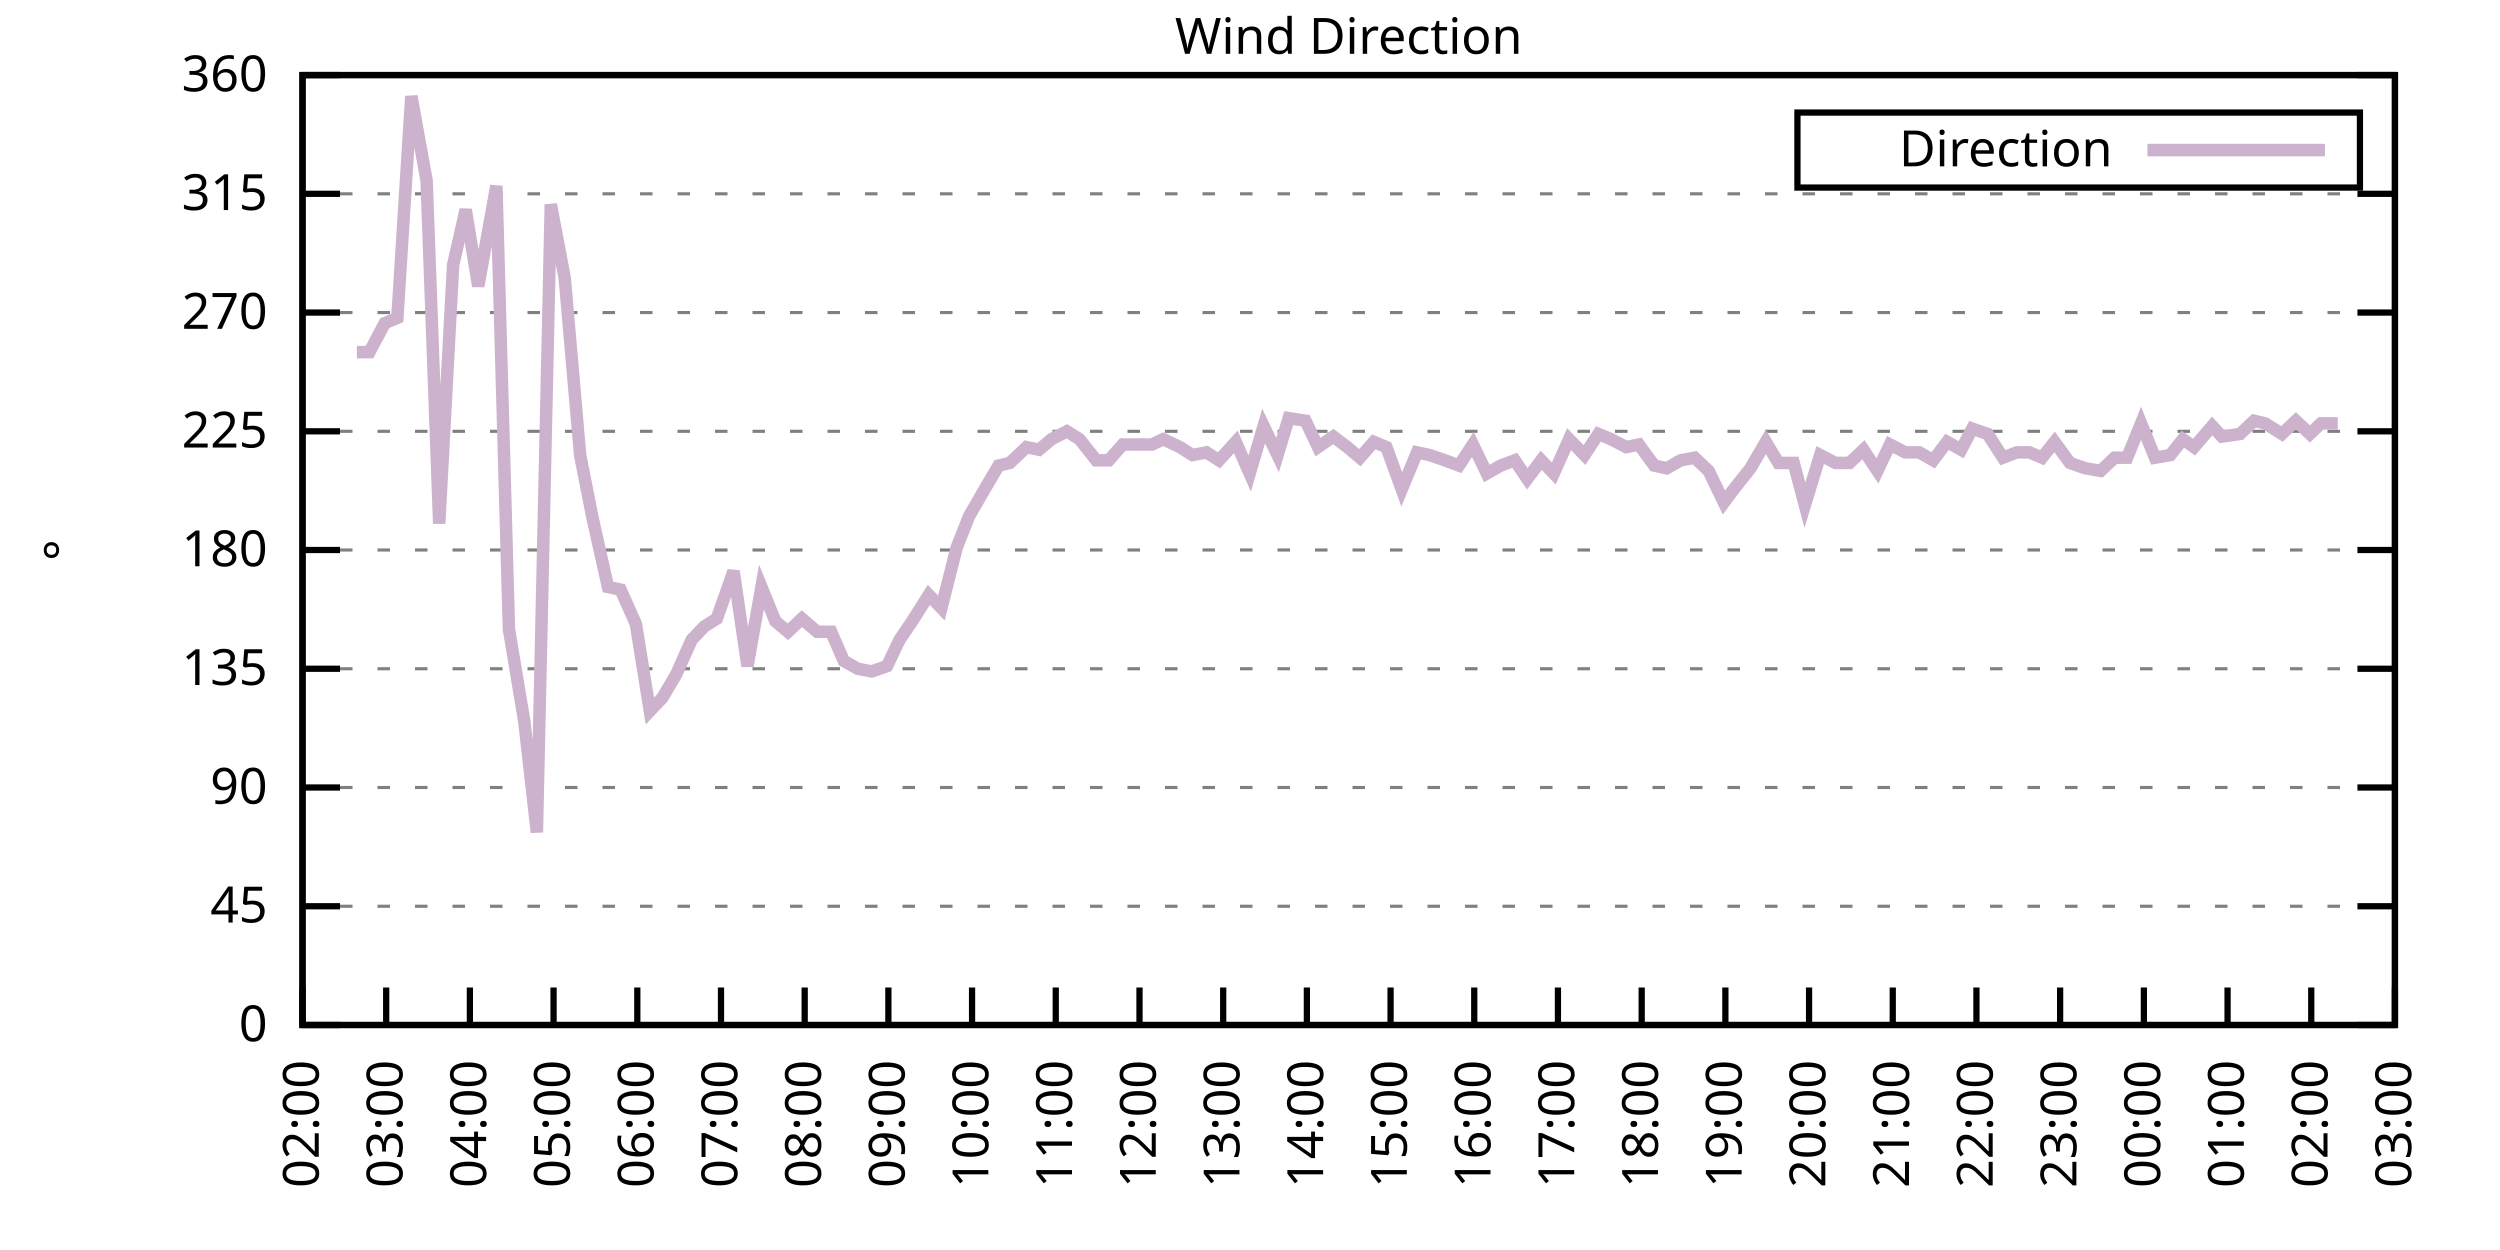
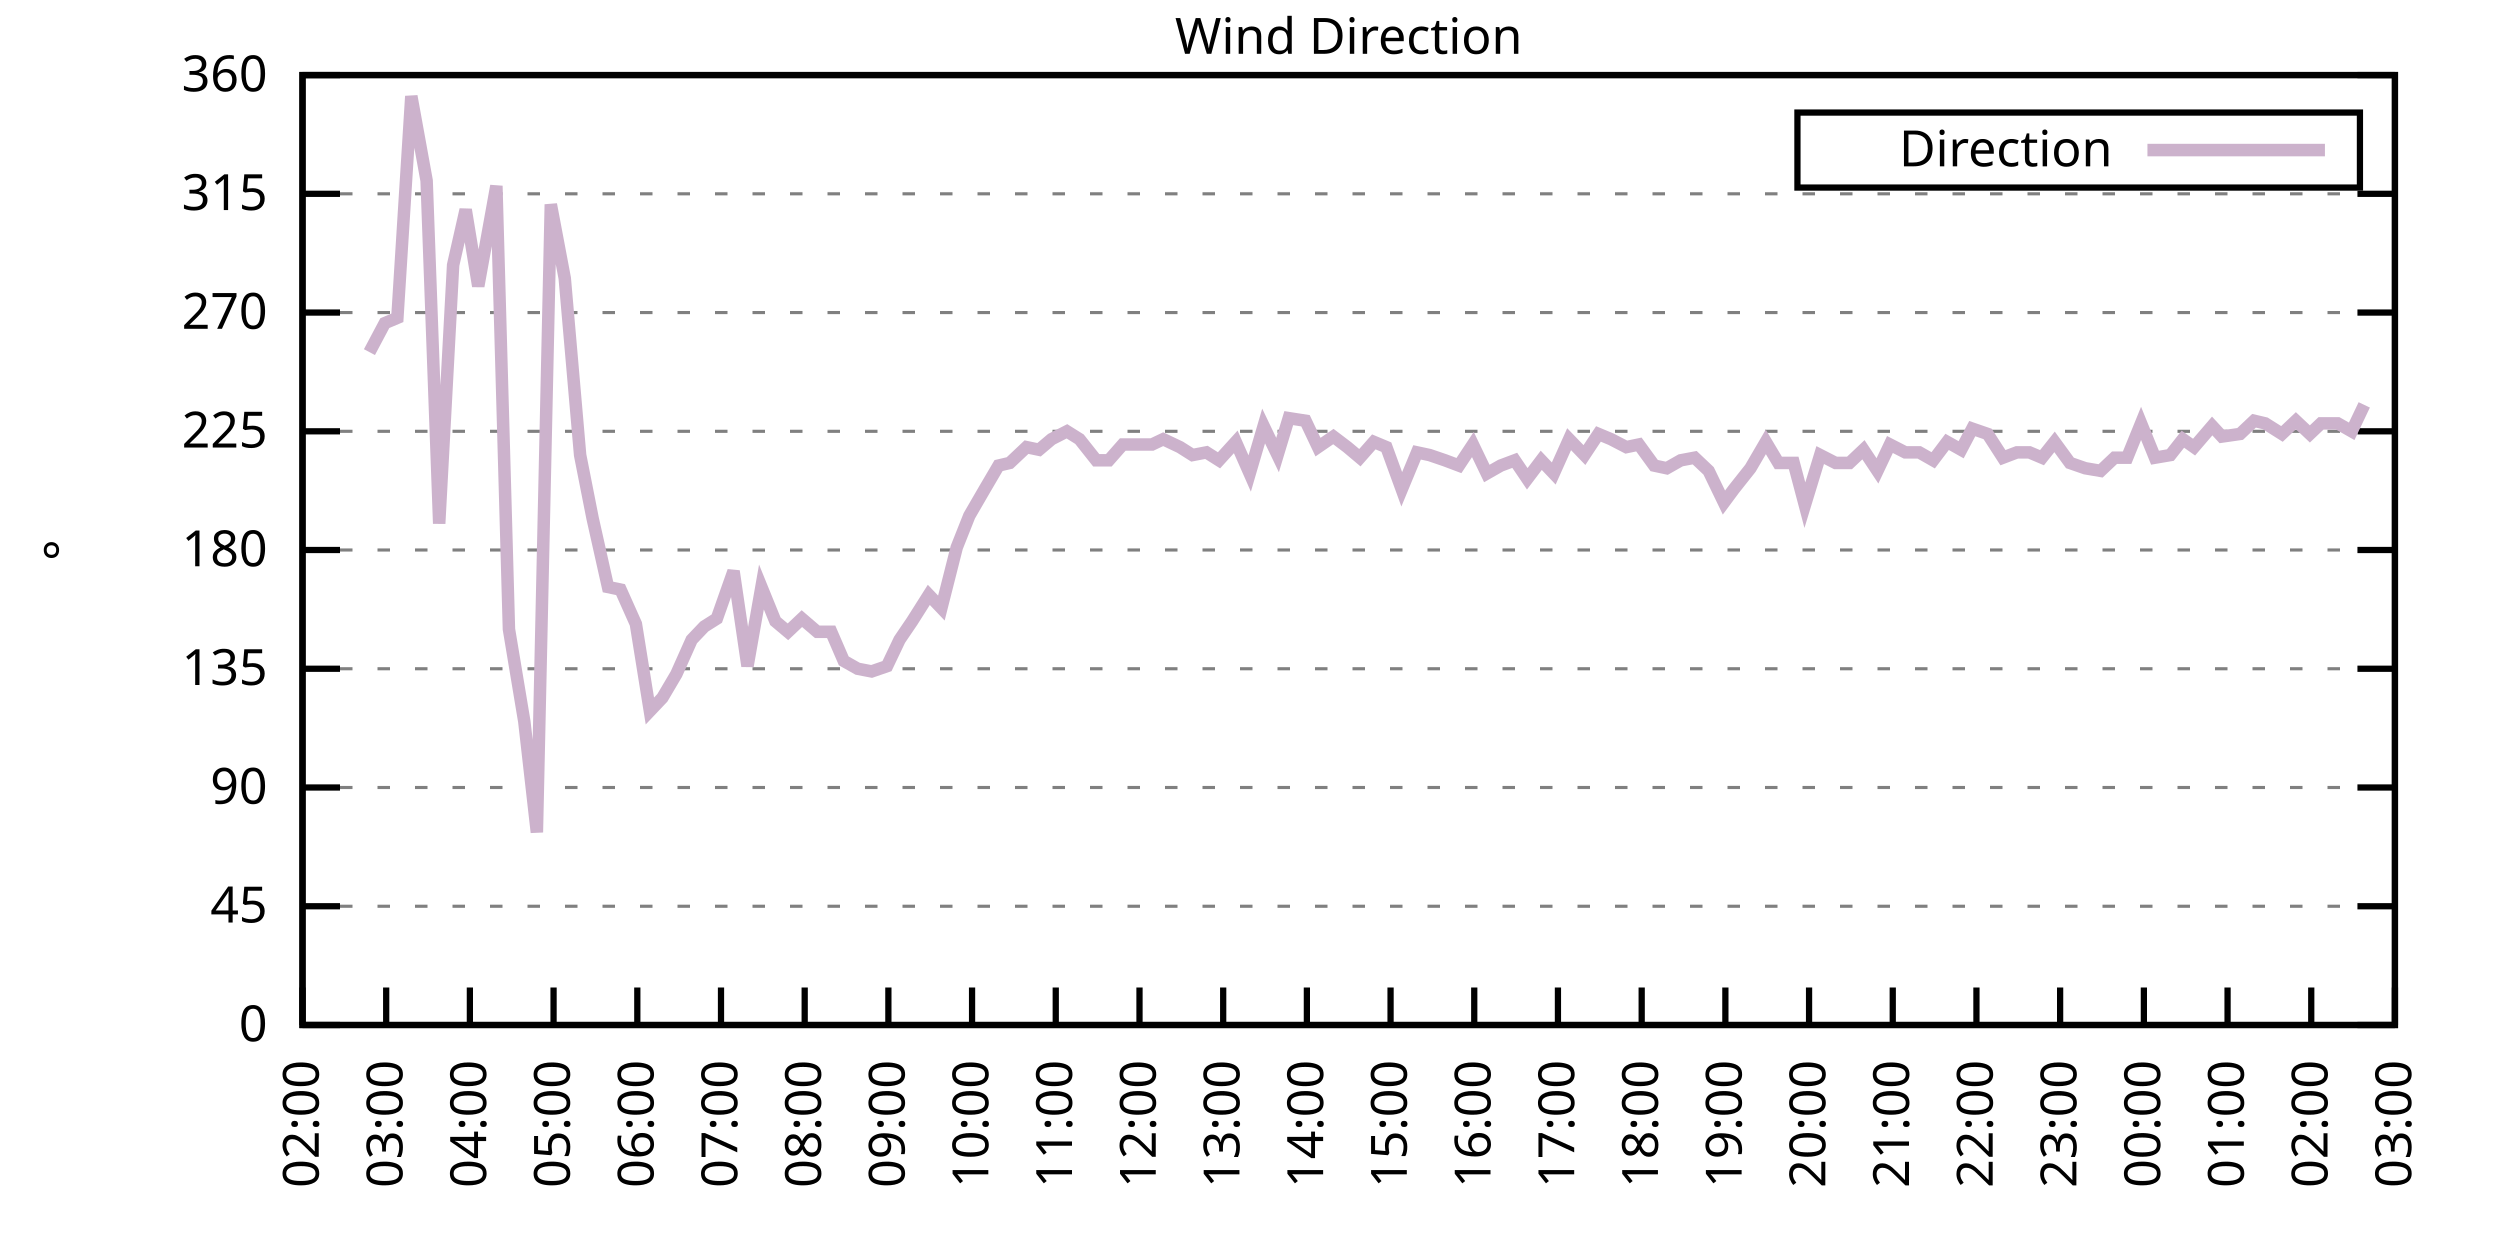
<svg xmlns="http://www.w3.org/2000/svg" xmlns:xlink="http://www.w3.org/1999/xlink" width="400" height="200" viewBox="0 0 400 200">
  <g id="gnuplot_canvas">
    <rect x="0" y="0" width="400" height="200" fill="none" />
    <defs>
      <circle id="gpDot" r="0.5" stroke-width="0.5" stroke="currentColor" />
      <path id="gpPt0" stroke-width="0.333" stroke="currentColor" d="M-1,0 h2 M0,-1 v2" />
      <path id="gpPt1" stroke-width="0.333" stroke="currentColor" d="M-1,-1 L1,1 M1,-1 L-1,1" />
      <path id="gpPt2" stroke-width="0.333" stroke="currentColor" d="M-1,0 L1,0 M0,-1 L0,1 M-1,-1 L1,1 M-1,1 L1,-1" />
      <rect id="gpPt3" stroke-width="0.333" stroke="currentColor" x="-1" y="-1" width="2" height="2" />
      <rect id="gpPt4" stroke-width="0.333" stroke="currentColor" fill="currentColor" x="-1" y="-1" width="2" height="2" />
      <circle id="gpPt5" stroke-width="0.333" stroke="currentColor" cx="0" cy="0" r="1" />
      <use xlink:href="#gpPt5" id="gpPt6" fill="currentColor" stroke="none" />
      <path id="gpPt7" stroke-width="0.333" stroke="currentColor" d="M0,-1.33 L-1.33,0.67 L1.33,0.67 z" />
      <use xlink:href="#gpPt7" id="gpPt8" fill="currentColor" stroke="none" />
      <use xlink:href="#gpPt7" id="gpPt9" stroke="currentColor" transform="rotate(180)" />
      <use xlink:href="#gpPt9" id="gpPt10" fill="currentColor" stroke="none" />
      <use xlink:href="#gpPt3" id="gpPt11" stroke="currentColor" transform="rotate(45)" />
      <use xlink:href="#gpPt11" id="gpPt12" fill="currentColor" stroke="none" />
      <path id="gpPt13" stroke-width="0.333" stroke="currentColor" d="M0,1.330 L1.265,0.411 L0.782,-1.067 L-0.782,-1.076 L-1.265,0.411 z" />
      <use xlink:href="#gpPt13" id="gpPt14" fill="currentColor" stroke="none" />
      <filter id="textbox" filterUnits="objectBoundingBox" x="0" y="0" height="1" width="1">
        <feFlood flood-color="white" flood-opacity="1" result="bgnd" />
        <feComposite in="SourceGraphic" in2="bgnd" operator="atop" />
      </filter>
      <filter id="greybox" filterUnits="objectBoundingBox" x="0" y="0" height="1" width="1">
        <feFlood flood-color="lightgrey" flood-opacity="1" result="grey" />
        <feComposite in="SourceGraphic" in2="grey" operator="atop" />
      </filter>
    </defs>
    <g fill="none" color="white" stroke="currentColor" stroke-width="1.00" stroke-linecap="butt" stroke-linejoin="miter">
</g>
    <g fill="none" color="black" stroke="currentColor" stroke-width="1.00" stroke-linecap="butt" stroke-linejoin="miter">
      <g stroke="none" shape-rendering="crispEdges">
        <polygon fill="rgb(255, 255, 255)" points="48.40,164.00 383.18,164.00 383.18,12.02 48.40,12.02 " />
      </g>
    </g>
    <g fill="none" color="black" stroke="currentColor" stroke-width="1.00" stroke-linecap="butt" stroke-linejoin="miter">
</g>
    <g fill="none" color="black" stroke="black" stroke-width="0.50" stroke-linecap="butt" stroke-linejoin="miter">
</g>
    <g fill="none" color="gray" stroke="currentColor" stroke-width="0.50" stroke-linecap="butt" stroke-linejoin="miter">
      <path stroke="gray" stroke-dasharray="2,4" class="gridline" d="M48.40,164.00 L383.19,164.00  " />
    </g>
    <g fill="none" color="gray" stroke="gray" stroke-width="1.00" stroke-linecap="butt" stroke-linejoin="miter">
</g>
    <g fill="none" color="black" stroke="currentColor" stroke-width="1.00" stroke-linecap="butt" stroke-linejoin="miter">
      <path stroke="black" d="M48.40,164.00 L54.40,164.00 M383.19,164.00 L377.19,164.00  " />
      <g transform="translate(42.80,166.60)" stroke="none" fill="black" font-family="Sans" font-size="8.00" text-anchor="end">
        <text>
          <tspan font-family="Sans"> 0</tspan>
        </text>
      </g>
    </g>
    <g fill="none" color="black" stroke="currentColor" stroke-width="1.00" stroke-linecap="butt" stroke-linejoin="miter">
</g>
    <g fill="none" color="black" stroke="black" stroke-width="0.50" stroke-linecap="butt" stroke-linejoin="miter">
</g>
    <g fill="none" color="gray" stroke="currentColor" stroke-width="0.50" stroke-linecap="butt" stroke-linejoin="miter">
      <path stroke="gray" stroke-dasharray="2,4" class="gridline" d="M48.40,145.00 L383.19,145.00  " />
    </g>
    <g fill="none" color="gray" stroke="gray" stroke-width="1.00" stroke-linecap="butt" stroke-linejoin="miter">
</g>
    <g fill="none" color="black" stroke="currentColor" stroke-width="1.00" stroke-linecap="butt" stroke-linejoin="miter">
      <path stroke="black" d="M48.40,145.00 L54.40,145.00 M383.19,145.00 L377.19,145.00  " />
      <g transform="translate(42.80,147.60)" stroke="none" fill="black" font-family="Sans" font-size="8.00" text-anchor="end">
        <text>
          <tspan font-family="Sans"> 45</tspan>
        </text>
      </g>
    </g>
    <g fill="none" color="black" stroke="currentColor" stroke-width="1.00" stroke-linecap="butt" stroke-linejoin="miter">
</g>
    <g fill="none" color="black" stroke="black" stroke-width="0.50" stroke-linecap="butt" stroke-linejoin="miter">
</g>
    <g fill="none" color="gray" stroke="currentColor" stroke-width="0.50" stroke-linecap="butt" stroke-linejoin="miter">
      <path stroke="gray" stroke-dasharray="2,4" class="gridline" d="M48.40,126.00 L383.19,126.00  " />
    </g>
    <g fill="none" color="gray" stroke="gray" stroke-width="1.00" stroke-linecap="butt" stroke-linejoin="miter">
</g>
    <g fill="none" color="black" stroke="currentColor" stroke-width="1.00" stroke-linecap="butt" stroke-linejoin="miter">
      <path stroke="black" d="M48.40,126.00 L54.40,126.00 M383.19,126.00 L377.19,126.00  " />
      <g transform="translate(42.80,128.60)" stroke="none" fill="black" font-family="Sans" font-size="8.00" text-anchor="end">
        <text>
          <tspan font-family="Sans"> 90</tspan>
        </text>
      </g>
    </g>
    <g fill="none" color="black" stroke="currentColor" stroke-width="1.00" stroke-linecap="butt" stroke-linejoin="miter">
</g>
    <g fill="none" color="black" stroke="black" stroke-width="0.50" stroke-linecap="butt" stroke-linejoin="miter">
</g>
    <g fill="none" color="gray" stroke="currentColor" stroke-width="0.50" stroke-linecap="butt" stroke-linejoin="miter">
      <path stroke="gray" stroke-dasharray="2,4" class="gridline" d="M48.40,107.00 L383.19,107.00  " />
    </g>
    <g fill="none" color="gray" stroke="gray" stroke-width="1.00" stroke-linecap="butt" stroke-linejoin="miter">
</g>
    <g fill="none" color="black" stroke="currentColor" stroke-width="1.00" stroke-linecap="butt" stroke-linejoin="miter">
      <path stroke="black" d="M48.40,107.00 L54.40,107.00 M383.19,107.00 L377.19,107.00  " />
      <g transform="translate(42.80,109.60)" stroke="none" fill="black" font-family="Sans" font-size="8.00" text-anchor="end">
        <text>
          <tspan font-family="Sans"> 135</tspan>
        </text>
      </g>
    </g>
    <g fill="none" color="black" stroke="currentColor" stroke-width="1.00" stroke-linecap="butt" stroke-linejoin="miter">
</g>
    <g fill="none" color="black" stroke="black" stroke-width="0.50" stroke-linecap="butt" stroke-linejoin="miter">
</g>
    <g fill="none" color="gray" stroke="currentColor" stroke-width="0.50" stroke-linecap="butt" stroke-linejoin="miter">
      <path stroke="gray" stroke-dasharray="2,4" class="gridline" d="M48.40,88.00 L383.19,88.00  " />
    </g>
    <g fill="none" color="gray" stroke="gray" stroke-width="1.00" stroke-linecap="butt" stroke-linejoin="miter">
</g>
    <g fill="none" color="black" stroke="currentColor" stroke-width="1.00" stroke-linecap="butt" stroke-linejoin="miter">
      <path stroke="black" d="M48.40,88.00 L54.40,88.00 M383.19,88.00 L377.19,88.00  " />
      <g transform="translate(42.80,90.60)" stroke="none" fill="black" font-family="Sans" font-size="8.00" text-anchor="end">
        <text>
          <tspan font-family="Sans"> 180</tspan>
        </text>
      </g>
    </g>
    <g fill="none" color="black" stroke="currentColor" stroke-width="1.00" stroke-linecap="butt" stroke-linejoin="miter">
</g>
    <g fill="none" color="black" stroke="black" stroke-width="0.50" stroke-linecap="butt" stroke-linejoin="miter">
</g>
    <g fill="none" color="gray" stroke="currentColor" stroke-width="0.50" stroke-linecap="butt" stroke-linejoin="miter">
      <path stroke="gray" stroke-dasharray="2,4" class="gridline" d="M48.40,69.01 L383.19,69.01  " />
    </g>
    <g fill="none" color="gray" stroke="gray" stroke-width="1.00" stroke-linecap="butt" stroke-linejoin="miter">
</g>
    <g fill="none" color="black" stroke="currentColor" stroke-width="1.00" stroke-linecap="butt" stroke-linejoin="miter">
      <path stroke="black" d="M48.40,69.01 L54.40,69.01 M383.19,69.01 L377.19,69.01  " />
      <g transform="translate(42.80,71.61)" stroke="none" fill="black" font-family="Sans" font-size="8.00" text-anchor="end">
        <text>
          <tspan font-family="Sans"> 225</tspan>
        </text>
      </g>
    </g>
    <g fill="none" color="black" stroke="currentColor" stroke-width="1.00" stroke-linecap="butt" stroke-linejoin="miter">
</g>
    <g fill="none" color="black" stroke="black" stroke-width="0.50" stroke-linecap="butt" stroke-linejoin="miter">
</g>
    <g fill="none" color="gray" stroke="currentColor" stroke-width="0.50" stroke-linecap="butt" stroke-linejoin="miter">
      <path stroke="gray" stroke-dasharray="2,4" class="gridline" d="M48.40,50.01 L383.19,50.01  " />
    </g>
    <g fill="none" color="gray" stroke="gray" stroke-width="1.00" stroke-linecap="butt" stroke-linejoin="miter">
</g>
    <g fill="none" color="black" stroke="currentColor" stroke-width="1.00" stroke-linecap="butt" stroke-linejoin="miter">
      <path stroke="black" d="M48.40,50.01 L54.40,50.01 M383.19,50.01 L377.19,50.01  " />
      <g transform="translate(42.80,52.61)" stroke="none" fill="black" font-family="Sans" font-size="8.00" text-anchor="end">
        <text>
          <tspan font-family="Sans"> 270</tspan>
        </text>
      </g>
    </g>
    <g fill="none" color="black" stroke="currentColor" stroke-width="1.00" stroke-linecap="butt" stroke-linejoin="miter">
</g>
    <g fill="none" color="black" stroke="black" stroke-width="0.50" stroke-linecap="butt" stroke-linejoin="miter">
</g>
    <g fill="none" color="gray" stroke="currentColor" stroke-width="0.50" stroke-linecap="butt" stroke-linejoin="miter">
      <path stroke="gray" stroke-dasharray="2,4" class="gridline" d="M48.40,31.01 L383.19,31.01  " />
    </g>
    <g fill="none" color="gray" stroke="gray" stroke-width="1.00" stroke-linecap="butt" stroke-linejoin="miter">
</g>
    <g fill="none" color="black" stroke="currentColor" stroke-width="1.00" stroke-linecap="butt" stroke-linejoin="miter">
      <path stroke="black" d="M48.40,31.01 L54.40,31.01 M383.19,31.01 L377.19,31.01  " />
      <g transform="translate(42.80,33.61)" stroke="none" fill="black" font-family="Sans" font-size="8.00" text-anchor="end">
        <text>
          <tspan font-family="Sans"> 315</tspan>
        </text>
      </g>
    </g>
    <g fill="none" color="black" stroke="currentColor" stroke-width="1.00" stroke-linecap="butt" stroke-linejoin="miter">
</g>
    <g fill="none" color="black" stroke="black" stroke-width="0.50" stroke-linecap="butt" stroke-linejoin="miter">
</g>
    <g fill="none" color="gray" stroke="currentColor" stroke-width="0.50" stroke-linecap="butt" stroke-linejoin="miter">
      <path stroke="gray" stroke-dasharray="2,4" class="gridline" d="M48.40,12.01 L383.19,12.01  " />
    </g>
    <g fill="none" color="gray" stroke="gray" stroke-width="1.00" stroke-linecap="butt" stroke-linejoin="miter">
</g>
    <g fill="none" color="black" stroke="currentColor" stroke-width="1.00" stroke-linecap="butt" stroke-linejoin="miter">
      <path stroke="black" d="M48.40,12.01 L54.40,12.01 M383.19,12.01 L377.19,12.01  " />
      <g transform="translate(42.80,14.61)" stroke="none" fill="black" font-family="Sans" font-size="8.00" text-anchor="end">
        <text>
          <tspan font-family="Sans"> 360</tspan>
        </text>
      </g>
    </g>
    <g fill="none" color="black" stroke="currentColor" stroke-width="1.00" stroke-linecap="butt" stroke-linejoin="miter">
      <path stroke="black" d="M48.40,164.00 L48.40,158.00  " />
      <g transform="translate(51.00,169.60) rotate(270.00)" stroke="none" fill="black" font-family="Sans" font-size="8.00" text-anchor="end">
        <text>
          <tspan font-family="Sans">02:00</tspan>
        </text>
      </g>
    </g>
    <g fill="none" color="black" stroke="currentColor" stroke-width="1.00" stroke-linecap="butt" stroke-linejoin="miter">
      <path stroke="black" d="M61.79,164.00 L61.79,158.00  " />
      <g transform="translate(64.39,169.60) rotate(270.00)" stroke="none" fill="black" font-family="Sans" font-size="8.00" text-anchor="end">
        <text>
          <tspan font-family="Sans">03:00</tspan>
        </text>
      </g>
    </g>
    <g fill="none" color="black" stroke="currentColor" stroke-width="1.00" stroke-linecap="butt" stroke-linejoin="miter">
      <path stroke="black" d="M75.18,164.00 L75.18,158.00  " />
      <g transform="translate(77.78,169.60) rotate(270.00)" stroke="none" fill="black" font-family="Sans" font-size="8.00" text-anchor="end">
        <text>
          <tspan font-family="Sans">04:00</tspan>
        </text>
      </g>
    </g>
    <g fill="none" color="black" stroke="currentColor" stroke-width="1.00" stroke-linecap="butt" stroke-linejoin="miter">
      <path stroke="black" d="M88.57,164.00 L88.57,158.00  " />
      <g transform="translate(91.17,169.60) rotate(270.00)" stroke="none" fill="black" font-family="Sans" font-size="8.00" text-anchor="end">
        <text>
          <tspan font-family="Sans">05:00</tspan>
        </text>
      </g>
    </g>
    <g fill="none" color="black" stroke="currentColor" stroke-width="1.00" stroke-linecap="butt" stroke-linejoin="miter">
      <path stroke="black" d="M101.97,164.00 L101.97,158.00  " />
      <g transform="translate(104.57,169.60) rotate(270.00)" stroke="none" fill="black" font-family="Sans" font-size="8.00" text-anchor="end">
        <text>
          <tspan font-family="Sans">06:00</tspan>
        </text>
      </g>
    </g>
    <g fill="none" color="black" stroke="currentColor" stroke-width="1.00" stroke-linecap="butt" stroke-linejoin="miter">
      <path stroke="black" d="M115.36,164.00 L115.36,158.00  " />
      <g transform="translate(117.96,169.60) rotate(270.00)" stroke="none" fill="black" font-family="Sans" font-size="8.00" text-anchor="end">
        <text>
          <tspan font-family="Sans">07:00</tspan>
        </text>
      </g>
    </g>
    <g fill="none" color="black" stroke="currentColor" stroke-width="1.00" stroke-linecap="butt" stroke-linejoin="miter">
      <path stroke="black" d="M128.75,164.00 L128.75,158.00  " />
      <g transform="translate(131.35,169.60) rotate(270.00)" stroke="none" fill="black" font-family="Sans" font-size="8.00" text-anchor="end">
        <text>
          <tspan font-family="Sans">08:00</tspan>
        </text>
      </g>
    </g>
    <g fill="none" color="black" stroke="currentColor" stroke-width="1.00" stroke-linecap="butt" stroke-linejoin="miter">
      <path stroke="black" d="M142.14,164.00 L142.14,158.00  " />
      <g transform="translate(144.74,169.60) rotate(270.00)" stroke="none" fill="black" font-family="Sans" font-size="8.00" text-anchor="end">
        <text>
          <tspan font-family="Sans">09:00</tspan>
        </text>
      </g>
    </g>
    <g fill="none" color="black" stroke="currentColor" stroke-width="1.00" stroke-linecap="butt" stroke-linejoin="miter">
      <path stroke="black" d="M155.53,164.00 L155.53,158.00  " />
      <g transform="translate(158.13,169.60) rotate(270.00)" stroke="none" fill="black" font-family="Sans" font-size="8.00" text-anchor="end">
        <text>
          <tspan font-family="Sans">10:00</tspan>
        </text>
      </g>
    </g>
    <g fill="none" color="black" stroke="currentColor" stroke-width="1.00" stroke-linecap="butt" stroke-linejoin="miter">
      <path stroke="black" d="M168.92,164.00 L168.92,158.00  " />
      <g transform="translate(171.52,169.60) rotate(270.00)" stroke="none" fill="black" font-family="Sans" font-size="8.00" text-anchor="end">
        <text>
          <tspan font-family="Sans">11:00</tspan>
        </text>
      </g>
    </g>
    <g fill="none" color="black" stroke="currentColor" stroke-width="1.00" stroke-linecap="butt" stroke-linejoin="miter">
      <path stroke="black" d="M182.32,164.00 L182.32,158.00  " />
      <g transform="translate(184.92,169.60) rotate(270.00)" stroke="none" fill="black" font-family="Sans" font-size="8.00" text-anchor="end">
        <text>
          <tspan font-family="Sans">12:00</tspan>
        </text>
      </g>
    </g>
    <g fill="none" color="black" stroke="currentColor" stroke-width="1.00" stroke-linecap="butt" stroke-linejoin="miter">
      <path stroke="black" d="M195.71,164.00 L195.71,158.00  " />
      <g transform="translate(198.31,169.60) rotate(270.00)" stroke="none" fill="black" font-family="Sans" font-size="8.00" text-anchor="end">
        <text>
          <tspan font-family="Sans">13:00</tspan>
        </text>
      </g>
    </g>
    <g fill="none" color="black" stroke="currentColor" stroke-width="1.00" stroke-linecap="butt" stroke-linejoin="miter">
      <path stroke="black" d="M209.10,164.00 L209.10,158.00  " />
      <g transform="translate(211.70,169.60) rotate(270.00)" stroke="none" fill="black" font-family="Sans" font-size="8.00" text-anchor="end">
        <text>
          <tspan font-family="Sans">14:00</tspan>
        </text>
      </g>
    </g>
    <g fill="none" color="black" stroke="currentColor" stroke-width="1.00" stroke-linecap="butt" stroke-linejoin="miter">
      <path stroke="black" d="M222.49,164.00 L222.49,158.00  " />
      <g transform="translate(225.09,169.60) rotate(270.00)" stroke="none" fill="black" font-family="Sans" font-size="8.00" text-anchor="end">
        <text>
          <tspan font-family="Sans">15:00</tspan>
        </text>
      </g>
    </g>
    <g fill="none" color="black" stroke="currentColor" stroke-width="1.00" stroke-linecap="butt" stroke-linejoin="miter">
      <path stroke="black" d="M235.88,164.00 L235.88,158.00  " />
      <g transform="translate(238.48,169.60) rotate(270.00)" stroke="none" fill="black" font-family="Sans" font-size="8.00" text-anchor="end">
        <text>
          <tspan font-family="Sans">16:00</tspan>
        </text>
      </g>
    </g>
    <g fill="none" color="black" stroke="currentColor" stroke-width="1.00" stroke-linecap="butt" stroke-linejoin="miter">
      <path stroke="black" d="M249.27,164.00 L249.27,158.00  " />
      <g transform="translate(251.87,169.60) rotate(270.00)" stroke="none" fill="black" font-family="Sans" font-size="8.00" text-anchor="end">
        <text>
          <tspan font-family="Sans">17:00</tspan>
        </text>
      </g>
    </g>
    <g fill="none" color="black" stroke="currentColor" stroke-width="1.00" stroke-linecap="butt" stroke-linejoin="miter">
      <path stroke="black" d="M262.67,164.00 L262.67,158.00  " />
      <g transform="translate(265.27,169.60) rotate(270.00)" stroke="none" fill="black" font-family="Sans" font-size="8.00" text-anchor="end">
        <text>
          <tspan font-family="Sans">18:00</tspan>
        </text>
      </g>
    </g>
    <g fill="none" color="black" stroke="currentColor" stroke-width="1.00" stroke-linecap="butt" stroke-linejoin="miter">
      <path stroke="black" d="M276.06,164.00 L276.06,158.00  " />
      <g transform="translate(278.66,169.60) rotate(270.00)" stroke="none" fill="black" font-family="Sans" font-size="8.00" text-anchor="end">
        <text>
          <tspan font-family="Sans">19:00</tspan>
        </text>
      </g>
    </g>
    <g fill="none" color="black" stroke="currentColor" stroke-width="1.00" stroke-linecap="butt" stroke-linejoin="miter">
      <path stroke="black" d="M289.45,164.00 L289.45,158.00  " />
      <g transform="translate(292.05,169.60) rotate(270.00)" stroke="none" fill="black" font-family="Sans" font-size="8.00" text-anchor="end">
        <text>
          <tspan font-family="Sans">20:00</tspan>
        </text>
      </g>
    </g>
    <g fill="none" color="black" stroke="currentColor" stroke-width="1.00" stroke-linecap="butt" stroke-linejoin="miter">
      <path stroke="black" d="M302.84,164.00 L302.84,158.00  " />
      <g transform="translate(305.44,169.60) rotate(270.00)" stroke="none" fill="black" font-family="Sans" font-size="8.00" text-anchor="end">
        <text>
          <tspan font-family="Sans">21:00</tspan>
        </text>
      </g>
    </g>
    <g fill="none" color="black" stroke="currentColor" stroke-width="1.00" stroke-linecap="butt" stroke-linejoin="miter">
      <path stroke="black" d="M316.23,164.00 L316.23,158.00  " />
      <g transform="translate(318.83,169.60) rotate(270.00)" stroke="none" fill="black" font-family="Sans" font-size="8.00" text-anchor="end">
        <text>
          <tspan font-family="Sans">22:00</tspan>
        </text>
      </g>
    </g>
    <g fill="none" color="black" stroke="currentColor" stroke-width="1.00" stroke-linecap="butt" stroke-linejoin="miter">
      <path stroke="black" d="M329.62,164.00 L329.62,158.00  " />
      <g transform="translate(332.22,169.60) rotate(270.00)" stroke="none" fill="black" font-family="Sans" font-size="8.00" text-anchor="end">
        <text>
          <tspan font-family="Sans">23:00</tspan>
        </text>
      </g>
    </g>
    <g fill="none" color="black" stroke="currentColor" stroke-width="1.00" stroke-linecap="butt" stroke-linejoin="miter">
      <path stroke="black" d="M343.02,164.00 L343.02,158.00  " />
      <g transform="translate(345.62,169.60) rotate(270.00)" stroke="none" fill="black" font-family="Sans" font-size="8.00" text-anchor="end">
        <text>
          <tspan font-family="Sans">00:00</tspan>
        </text>
      </g>
    </g>
    <g fill="none" color="black" stroke="currentColor" stroke-width="1.00" stroke-linecap="butt" stroke-linejoin="miter">
      <path stroke="black" d="M356.41,164.00 L356.41,158.00  " />
      <g transform="translate(359.01,169.60) rotate(270.00)" stroke="none" fill="black" font-family="Sans" font-size="8.00" text-anchor="end">
        <text>
          <tspan font-family="Sans">01:00</tspan>
        </text>
      </g>
    </g>
    <g fill="none" color="black" stroke="currentColor" stroke-width="1.00" stroke-linecap="butt" stroke-linejoin="miter">
      <path stroke="black" d="M369.80,164.00 L369.80,158.00  " />
      <g transform="translate(372.40,169.60) rotate(270.00)" stroke="none" fill="black" font-family="Sans" font-size="8.00" text-anchor="end">
        <text>
          <tspan font-family="Sans">02:00</tspan>
        </text>
      </g>
    </g>
    <g fill="none" color="black" stroke="currentColor" stroke-width="1.00" stroke-linecap="butt" stroke-linejoin="miter">
      <path stroke="black" d="M383.19,164.00 L383.19,158.00  " />
      <g transform="translate(385.79,169.60) rotate(270.00)" stroke="none" fill="black" font-family="Sans" font-size="8.00" text-anchor="end">
        <text>
          <tspan font-family="Sans">03:00</tspan>
        </text>
      </g>
    </g>
    <g fill="none" color="black" stroke="currentColor" stroke-width="1.00" stroke-linecap="butt" stroke-linejoin="miter">
</g>
    <g fill="none" color="black" stroke="currentColor" stroke-width="1.00" stroke-linecap="butt" stroke-linejoin="miter">
      <path stroke="black" d="M48.40,12.01 L48.40,164.00 L383.19,164.00 L383.19,12.01 L48.40,12.01 Z  " />
    </g>
    <g fill="none" color="black" stroke="currentColor" stroke-width="1.00" stroke-linecap="butt" stroke-linejoin="miter">
</g>
    <g fill="none" color="black" stroke="currentColor" stroke-width="1.00" stroke-linecap="butt" stroke-linejoin="miter">
      <path stroke="black" d="M287.59,30.01 L287.59,18.01 L377.59,18.01 L377.59,30.01 L287.59,30.01 Z  " />
    </g>
    <g id="Wind_direction_plot_1">
      <g fill="none" color="white" stroke="black" stroke-width="2.00" stroke-linecap="butt" stroke-linejoin="miter">
</g>
      <g fill="none" color="black" stroke="currentColor" stroke-width="2.00" stroke-linecap="butt" stroke-linejoin="miter">
        <g transform="translate(337.99,26.61)" stroke="none" fill="black" font-family="Sans" font-size="8.00" text-anchor="end">
          <text>
            <tspan font-family="Sans">Direction</tspan>
          </text>
        </g>
      </g>
      <g fill="none" color="black" stroke="currentColor" stroke-width="2.00" stroke-linecap="butt" stroke-linejoin="miter">
-         <path stroke="rgb(204, 178, 204)" d="M343.59,24.01 L371.99,24.01 M57.10,56.34 L59.11,56.34 L61.57,51.70 L63.58,50.85 L65.81,15.39 L68.26,28.90   L70.27,83.78 L72.50,42.41 L74.51,33.54 L76.52,45.79 L79.42,29.74 L81.43,100.67 L83.89,115.45 L85.90,133.18   L88.13,32.70 L90.36,44.52 L92.82,72.81 L94.82,82.94 L97.28,93.92 L99.29,94.34 L101.74,99.83 L103.98,113.76   L105.98,111.65 L108.22,107.85 L110.67,102.36 L112.68,100.25 L114.69,98.98 L117.37,91.38 L119.60,106.58 L121.83,93.92   L124.06,99.40 L126.07,101.09 L128.30,98.98 L130.76,101.09 L132.99,101.09 L135.00,105.74 L137.23,107.00 L139.46,107.43   L141.92,106.58 L143.93,102.36 L145.94,99.40 L148.61,95.18 L150.62,97.29 L153.08,87.58 L155.09,82.52 L157.54,78.29   L159.77,74.49 L161.56,74.07 L164.24,71.54 L166.25,71.96 L168.25,70.27 L170.71,69.01 L172.72,70.27 L175.40,73.65   L177.41,73.65 L179.64,71.12 L182.09,71.12 L184.32,71.12 L186.11,70.27 L188.79,71.54 L190.80,72.81 L193.03,72.38   L195.04,73.65 L197.72,70.70 L199.95,75.76 L202.18,68.16 L204.41,72.81 L206.20,66.90 L208.88,67.32 L210.88,71.54   L213.34,69.85 L215.57,71.54 L217.58,73.23 L219.81,70.70 L221.82,71.54 L224.28,78.29 L226.73,72.38 L228.74,72.81   L231.20,73.65 L233.43,74.49 L235.66,71.12 L237.89,75.76 L240.12,74.49 L242.36,73.65 L244.36,76.61 L246.60,73.65   L248.60,75.76 L251.06,70.27 L253.51,72.81 L255.75,69.43 L257.76,70.27 L260.21,71.54 L262.22,71.12 L264.67,74.49   L266.68,74.92 L268.92,73.65 L271.15,73.23 L273.38,75.34 L275.83,80.41 L277.40,78.29 L280.07,74.92 L282.53,70.70   L284.54,74.07 L286.99,74.07 L288.78,80.83 L291.23,72.81 L293.69,74.07 L295.92,74.07 L298.15,71.96 L300.39,75.34   L302.39,71.12 L304.85,72.38 L307.08,72.38 L309.31,73.65 L311.54,70.70 L313.78,71.96 L315.56,68.58 L318.02,69.43   L320.47,73.23 L322.70,72.38 L324.71,72.38 L326.72,73.23 L328.73,70.70 L331.19,74.07 L333.64,74.92 L336.10,75.34   L338.33,73.23 L340.34,73.23 L342.57,67.74 L344.80,73.23 L347.26,72.81 L349.26,70.27 L351.05,71.54 L353.95,68.16   L355.51,69.85 L358.42,69.43 L360.65,67.32 L362.43,67.74 L365.11,69.43 L367.34,67.32 L369.58,69.43 L371.36,67.74   L374.04,67.74  " />
+         <path stroke="rgb(204, 178, 204)" d="M343.59,24.01 L371.99,24.01 M59.11,56.34 L61.57,51.70 L63.58,50.85 L65.81,15.39 L68.26,28.90 L70.27,83.78   L72.50,42.41 L74.51,33.54 L76.52,45.79 L79.42,29.74 L81.43,100.67 L83.89,115.45 L85.90,133.18 L88.13,32.70   L90.36,44.52 L92.82,72.81 L94.82,82.94 L97.28,93.92 L99.29,94.34 L101.74,99.83 L103.98,113.76 L105.98,111.65   L108.22,107.85 L110.67,102.36 L112.68,100.25 L114.69,98.98 L117.37,91.38 L119.60,106.58 L121.83,93.92 L124.06,99.40   L126.07,101.09 L128.30,98.98 L130.76,101.09 L132.99,101.09 L135.00,105.74 L137.23,107.00 L139.46,107.43 L141.92,106.58   L143.93,102.36 L145.94,99.40 L148.61,95.18 L150.62,97.29 L153.08,87.58 L155.09,82.52 L157.54,78.29 L159.77,74.49   L161.56,74.07 L164.24,71.54 L166.25,71.96 L168.25,70.27 L170.71,69.01 L172.72,70.27 L175.40,73.65 L177.41,73.65   L179.64,71.12 L182.09,71.12 L184.32,71.12 L186.11,70.27 L188.79,71.54 L190.80,72.81 L193.03,72.38 L195.04,73.65   L197.72,70.70 L199.95,75.76 L202.18,68.16 L204.41,72.81 L206.20,66.90 L208.88,67.32 L210.88,71.54 L213.34,69.85   L215.57,71.54 L217.58,73.23 L219.81,70.70 L221.82,71.54 L224.28,78.29 L226.73,72.38 L228.74,72.81 L231.20,73.65   L233.43,74.49 L235.66,71.12 L237.89,75.76 L240.12,74.49 L242.36,73.65 L244.36,76.61 L246.60,73.65 L248.60,75.76   L251.06,70.27 L253.51,72.81 L255.75,69.43 L257.76,70.27 L260.21,71.54 L262.22,71.12 L264.67,74.49 L266.68,74.92   L268.92,73.65 L271.15,73.23 L273.38,75.34 L275.83,80.41 L277.40,78.29 L280.07,74.92 L282.53,70.70 L284.54,74.07   L286.99,74.07 L288.78,80.83 L291.23,72.81 L293.69,74.07 L295.92,74.07 L298.15,71.96 L300.39,75.34 L302.39,71.12   L304.85,72.38 L307.08,72.38 L309.31,73.65 L311.54,70.70 L313.78,71.96 L315.56,68.58 L318.02,69.43 L320.47,73.23   L322.70,72.38 L324.71,72.38 L326.72,73.23 L328.73,70.70 L331.19,74.07 L333.64,74.92 L336.10,75.34 L338.33,73.23   L340.34,73.23 L342.57,67.74 L344.80,73.23 L347.26,72.81 L349.26,70.27 L351.05,71.54 L353.95,68.16 L355.51,69.85   L358.42,69.43 L360.65,67.32 L362.43,67.74 L365.11,69.43 L367.34,67.32 L369.58,69.43 L371.36,67.74 L374.04,67.74   L376.27,69.01 L378.28,64.78  " />
      </g>
    </g>
    <g fill="none" color="black" stroke="currentColor" stroke-width="2.00" stroke-linecap="butt" stroke-linejoin="miter">
</g>
    <g fill="none" color="black" stroke="black" stroke-width="1.00" stroke-linecap="butt" stroke-linejoin="miter">
</g>
    <g fill="none" color="black" stroke="currentColor" stroke-width="1.00" stroke-linecap="butt" stroke-linejoin="miter">
      <path stroke="black" d="M48.40,12.01 L48.40,164.00 L383.19,164.00 L383.19,12.01 L48.40,12.01 Z  " />
      <g transform="translate(12.80,88.01) rotate(270.00)" stroke="none" fill="black" font-family="Sans" font-size="8.00" text-anchor="middle">
        <text>
          <tspan font-family="Sans">°</tspan>
        </text>
      </g>
    </g>
    <g fill="none" color="black" stroke="currentColor" stroke-width="1.00" stroke-linecap="butt" stroke-linejoin="miter">
</g>
    <g fill="none" color="black" stroke="currentColor" stroke-width="1.00" stroke-linecap="butt" stroke-linejoin="miter">
      <g transform="translate(215.79,8.61)" stroke="none" fill="black" font-family="Sans" font-size="8.00" text-anchor="middle">
        <text>
          <tspan font-family="Sans">Wind Direction</tspan>
        </text>
      </g>
    </g>
    <g fill="none" color="black" stroke="currentColor" stroke-width="1.00" stroke-linecap="butt" stroke-linejoin="miter">
</g>
  </g>
</svg>
